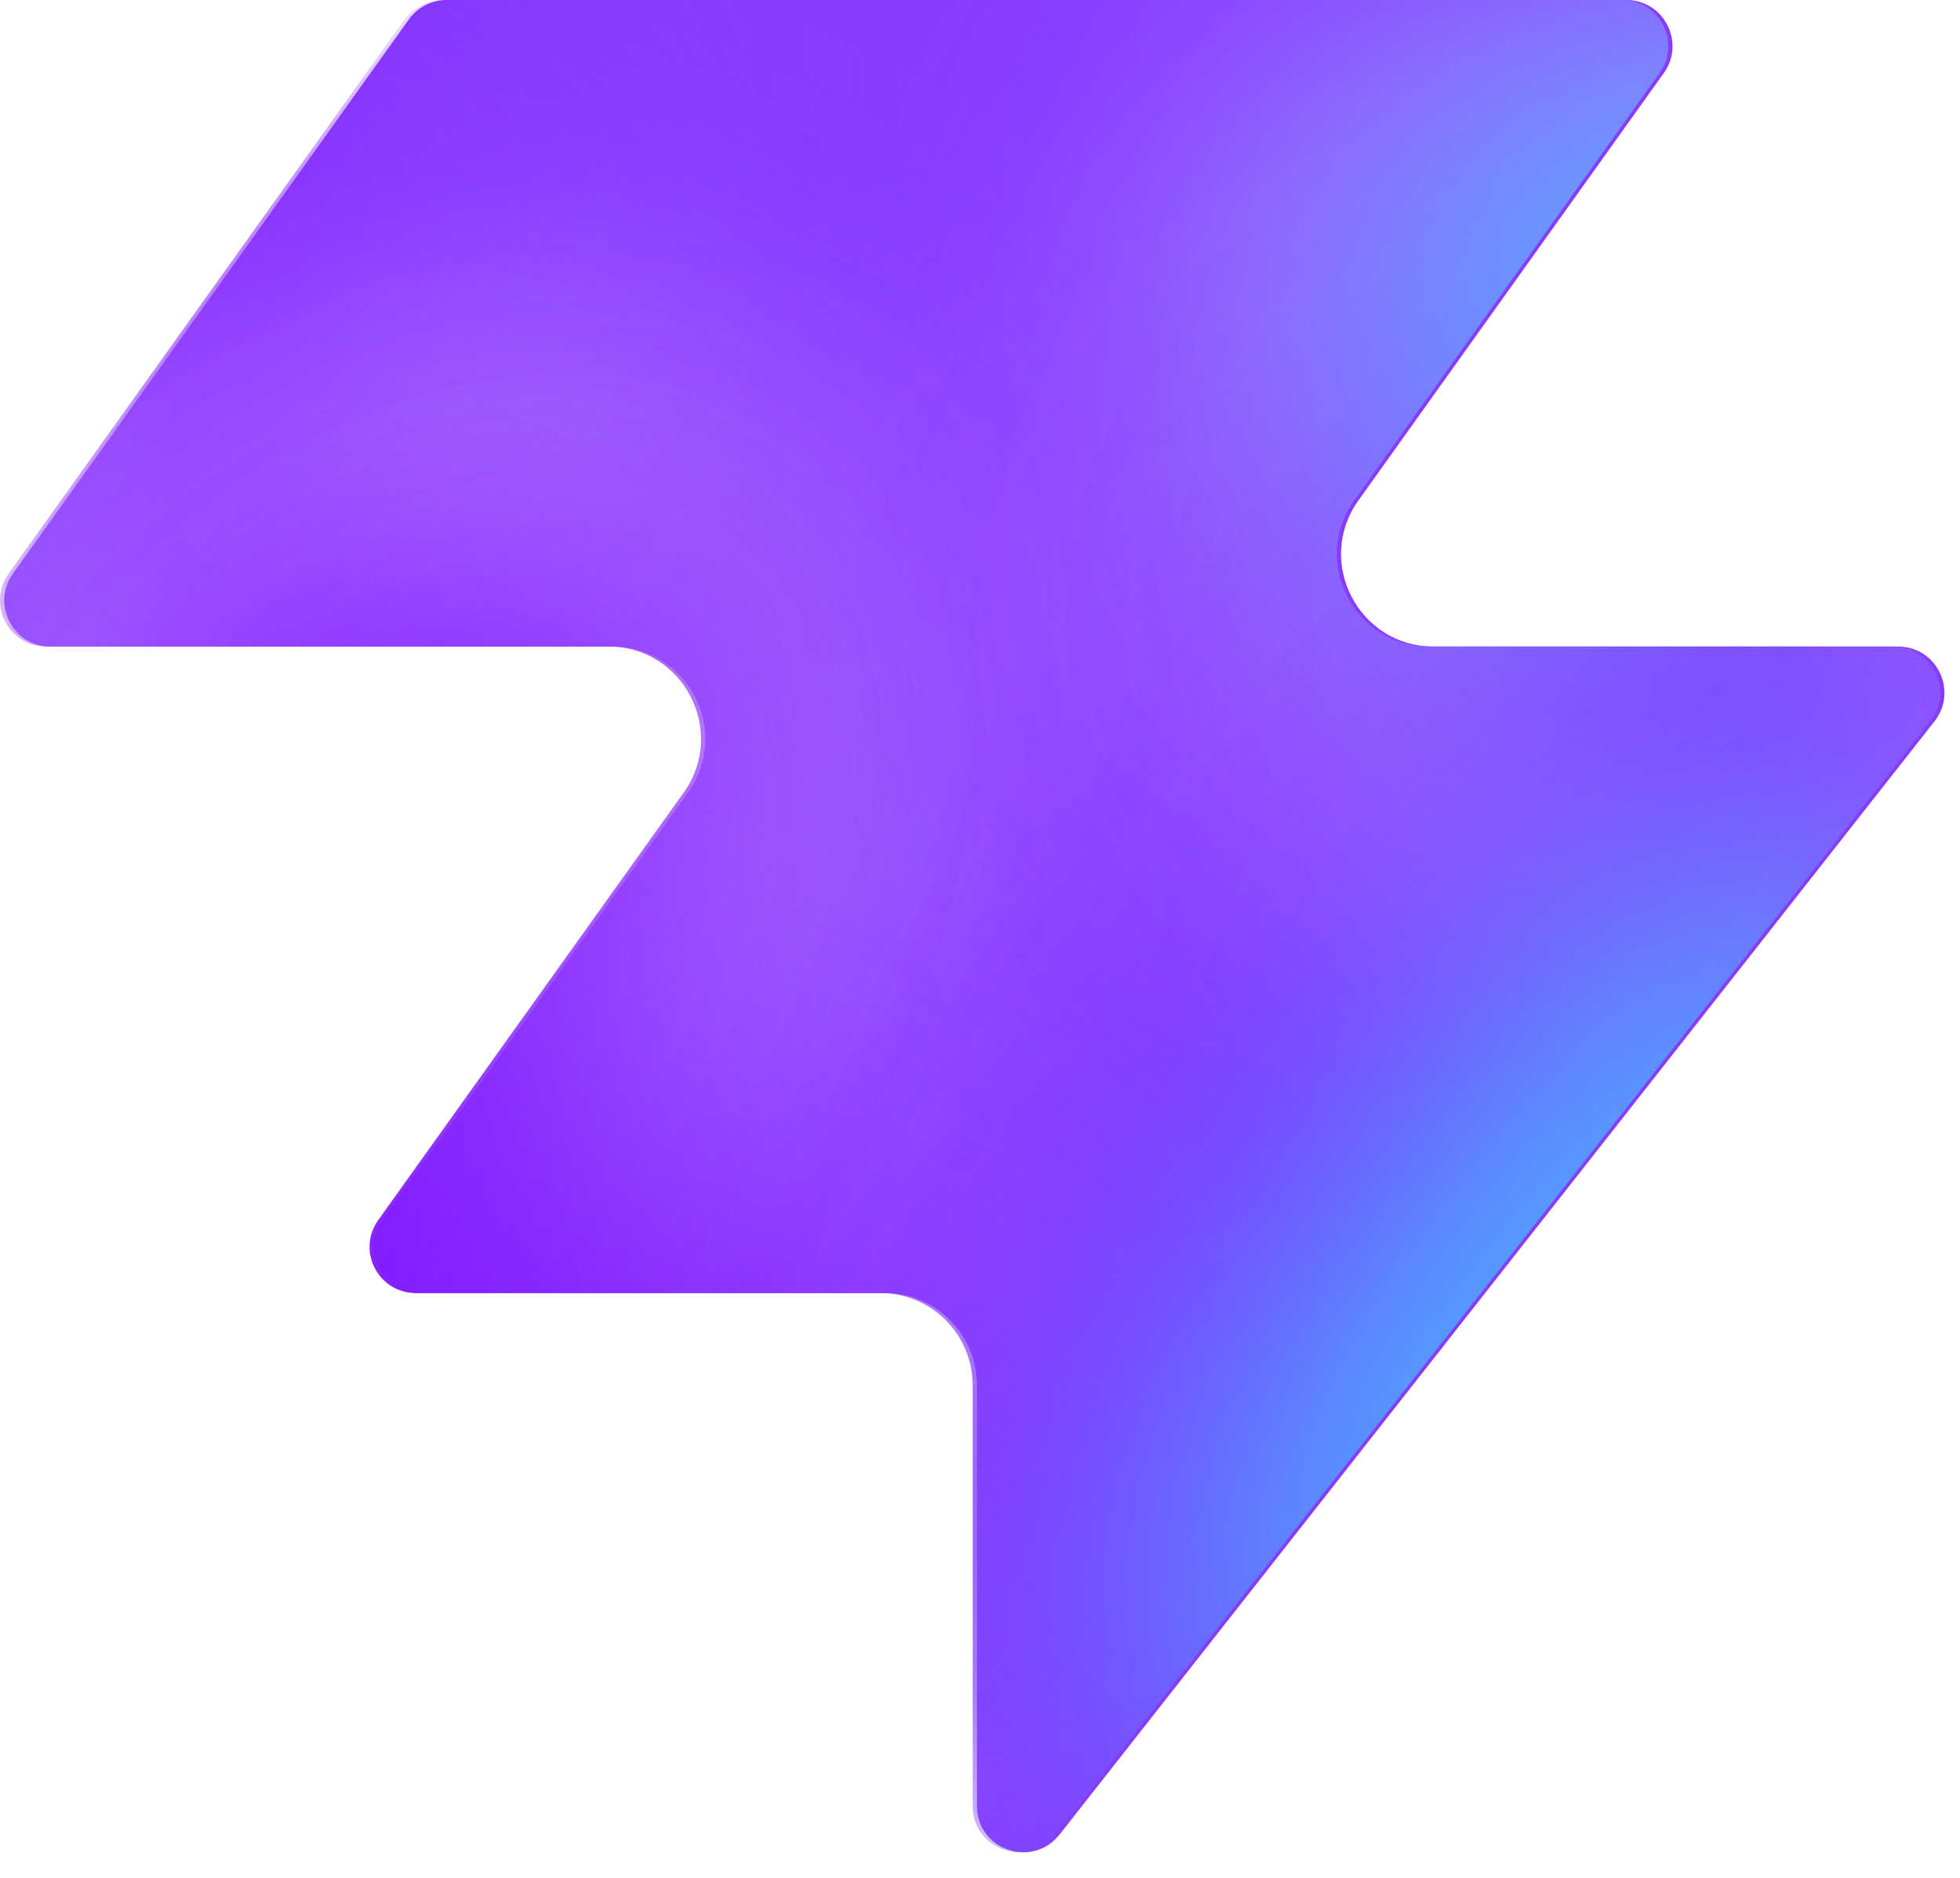
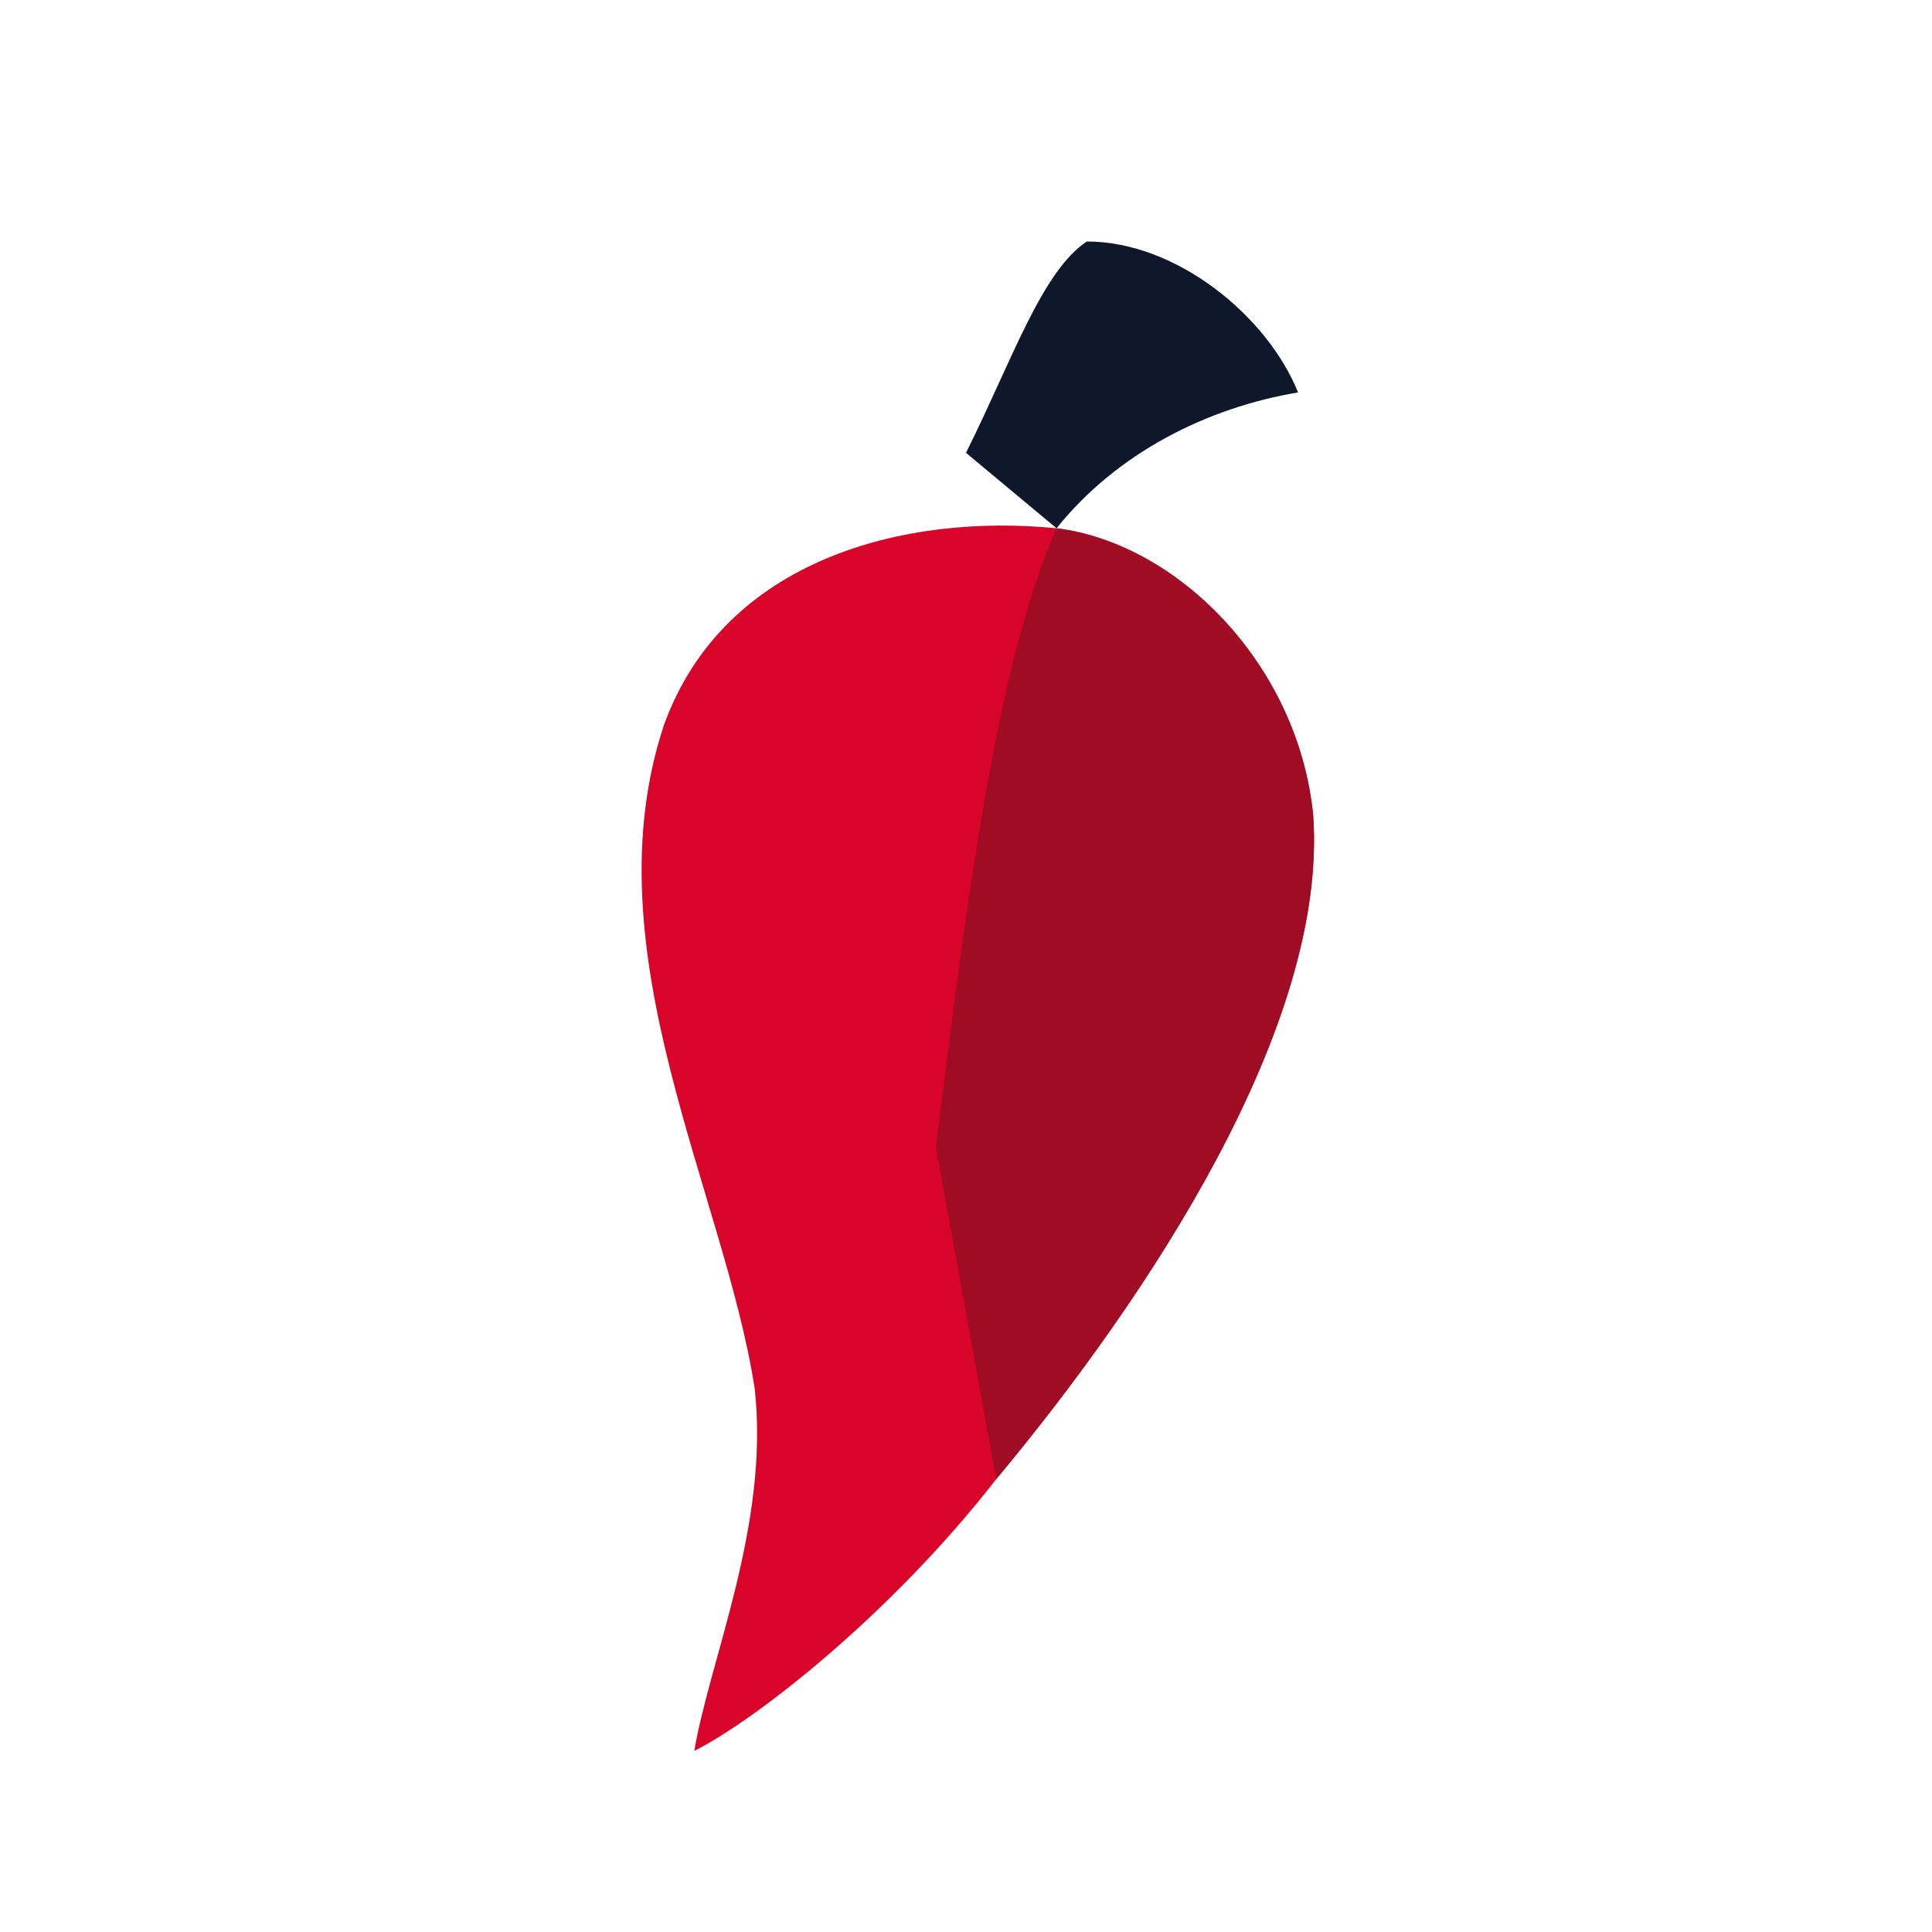
- <svg xmlns="http://www.w3.org/2000/svg" width="48" height="46" fill="none" viewBox="0 0 48 46">
-   <path fill="#863bff" d="M25.946 44.938c-.664.845-2.021.375-2.021-.698V33.937a2.26 2.26 0 0 0-2.262-2.262H10.287c-.92 0-1.456-1.04-.92-1.788l7.48-10.471c1.07-1.497 0-3.578-1.842-3.578H1.237c-.92 0-1.456-1.04-.92-1.788L10.013.474c.214-.297.556-.474.92-.474h28.894c.92 0 1.456 1.04.92 1.788l-7.48 10.471c-1.07 1.498 0 3.579 1.842 3.579h11.377c.943 0 1.473 1.088.89 1.83L25.947 44.94z" style="fill:#863bff;fill:color(display-p3 .525 .23 1);fill-opacity:1" />
-   <mask id="a" width="48" height="46" x="0" y="0" maskUnits="userSpaceOnUse" style="mask-type:alpha">
-     <path fill="#000" d="M25.842 44.938c-.664.844-2.021.375-2.021-.698V33.937a2.26 2.26 0 0 0-2.262-2.262H10.183c-.92 0-1.456-1.04-.92-1.788l7.48-10.471c1.07-1.498 0-3.579-1.842-3.579H1.133c-.92 0-1.456-1.04-.92-1.787L9.91.473c.214-.297.556-.474.92-.474h28.894c.92 0 1.456 1.04.92 1.788l-7.48 10.471c-1.07 1.498 0 3.578 1.842 3.578h11.377c.943 0 1.473 1.088.89 1.832L25.843 44.94z" style="fill:#000;fill-opacity:1" />
-   </mask>
-   <g mask="url(#a)">
-     <g filter="url(#b)">
-       <ellipse cx="5.508" cy="14.704" fill="#ede6ff" rx="5.508" ry="14.704" style="fill:#ede6ff;fill:color(display-p3 .927 .903 1);fill-opacity:1" transform="matrix(.00324 1 1 -.00324 -4.47 31.516)" />
-     </g>
-     <g filter="url(#c)">
-       <ellipse cx="10.399" cy="29.851" fill="#ede6ff" rx="10.399" ry="29.851" style="fill:#ede6ff;fill:color(display-p3 .927 .903 1);fill-opacity:1" transform="matrix(.00324 1 1 -.00324 -39.328 7.883)" />
-     </g>
-     <g filter="url(#d)">
-       <ellipse cx="5.508" cy="30.487" fill="#7e14ff" rx="5.508" ry="30.487" style="fill:#7e14ff;fill:color(display-p3 .492 .077 1);fill-opacity:1" transform="rotate(89.814 -25.913 -14.639)scale(1 -1)" />
-     </g>
-     <g filter="url(#e)">
-       <ellipse cx="5.508" cy="30.599" fill="#7e14ff" rx="5.508" ry="30.599" style="fill:#7e14ff;fill:color(display-p3 .492 .077 1);fill-opacity:1" transform="rotate(89.814 -32.644 -3.334)scale(1 -1)" />
-     </g>
-     <g filter="url(#f)">
-       <ellipse cx="5.508" cy="30.599" fill="#7e14ff" rx="5.508" ry="30.599" style="fill:#7e14ff;fill:color(display-p3 .492 .077 1);fill-opacity:1" transform="matrix(.00324 1 1 -.00324 -34.34 30.47)" />
-     </g>
-     <g filter="url(#g)">
-       <ellipse cx="14.072" cy="22.078" fill="#ede6ff" rx="14.072" ry="22.078" style="fill:#ede6ff;fill:color(display-p3 .927 .903 1);fill-opacity:1" transform="rotate(93.35 24.506 48.493)scale(-1 1)" />
-     </g>
-     <g filter="url(#h)">
-       <ellipse cx="3.47" cy="21.501" fill="#7e14ff" rx="3.47" ry="21.501" style="fill:#7e14ff;fill:color(display-p3 .492 .077 1);fill-opacity:1" transform="rotate(89.009 28.708 47.59)scale(-1 1)" />
-     </g>
-     <g filter="url(#i)">
-       <ellipse cx="3.47" cy="21.501" fill="#7e14ff" rx="3.47" ry="21.501" style="fill:#7e14ff;fill:color(display-p3 .492 .077 1);fill-opacity:1" transform="rotate(89.009 28.708 47.59)scale(-1 1)" />
-     </g>
-     <g filter="url(#j)">
-       <ellipse cx=".387" cy="8.972" fill="#7e14ff" rx="4.407" ry="29.108" style="fill:#7e14ff;fill:color(display-p3 .492 .077 1);fill-opacity:1" transform="rotate(39.51 .387 8.972)" />
-     </g>
-     <g filter="url(#k)">
-       <ellipse cx="47.523" cy="-6.092" fill="#7e14ff" rx="4.407" ry="29.108" style="fill:#7e14ff;fill:color(display-p3 .492 .077 1);fill-opacity:1" transform="rotate(37.892 47.523 -6.092)" />
-     </g>
-     <g filter="url(#l)">
-       <ellipse cx="41.412" cy="6.333" fill="#47bfff" rx="5.971" ry="9.665" style="fill:#47bfff;fill:color(display-p3 .28 .748 1);fill-opacity:1" transform="rotate(37.892 41.412 6.333)" />
-     </g>
-     <g filter="url(#m)">
-       <ellipse cx="-1.879" cy="38.332" fill="#7e14ff" rx="4.407" ry="29.108" style="fill:#7e14ff;fill:color(display-p3 .492 .077 1);fill-opacity:1" transform="rotate(37.892 -1.88 38.332)" />
-     </g>
-     <g filter="url(#n)">
-       <ellipse cx="-1.879" cy="38.332" fill="#7e14ff" rx="4.407" ry="29.108" style="fill:#7e14ff;fill:color(display-p3 .492 .077 1);fill-opacity:1" transform="rotate(37.892 -1.88 38.332)" />
-     </g>
-     <g filter="url(#o)">
-       <ellipse cx="35.651" cy="29.907" fill="#7e14ff" rx="4.407" ry="29.108" style="fill:#7e14ff;fill:color(display-p3 .492 .077 1);fill-opacity:1" transform="rotate(37.892 35.651 29.907)" />
-     </g>
-     <g filter="url(#p)">
-       <ellipse cx="38.418" cy="32.4" fill="#47bfff" rx="5.971" ry="15.297" style="fill:#47bfff;fill:color(display-p3 .28 .748 1);fill-opacity:1" transform="rotate(37.892 38.418 32.4)" />
-     </g>
-   </g>
-   <defs>
-     <filter id="b" width="60.045" height="41.654" x="-19.77" y="16.149" color-interpolation-filters="sRGB" filterUnits="userSpaceOnUse">
-       <feFlood flood-opacity="0" result="BackgroundImageFix" />
-       <feBlend in="SourceGraphic" in2="BackgroundImageFix" result="shape" />
-       <feGaussianBlur result="effect1_foregroundBlur_2002_17158" stdDeviation="7.659" />
-     </filter>
-     <filter id="c" width="90.34" height="51.437" x="-54.613" y="-7.533" color-interpolation-filters="sRGB" filterUnits="userSpaceOnUse">
-       <feFlood flood-opacity="0" result="BackgroundImageFix" />
-       <feBlend in="SourceGraphic" in2="BackgroundImageFix" result="shape" />
-       <feGaussianBlur result="effect1_foregroundBlur_2002_17158" stdDeviation="7.659" />
-     </filter>
-     <filter id="d" width="79.355" height="29.4" x="-49.64" y="2.03" color-interpolation-filters="sRGB" filterUnits="userSpaceOnUse">
-       <feFlood flood-opacity="0" result="BackgroundImageFix" />
-       <feBlend in="SourceGraphic" in2="BackgroundImageFix" result="shape" />
-       <feGaussianBlur result="effect1_foregroundBlur_2002_17158" stdDeviation="4.596" />
-     </filter>
-     <filter id="e" width="79.579" height="29.4" x="-45.045" y="20.029" color-interpolation-filters="sRGB" filterUnits="userSpaceOnUse">
-       <feFlood flood-opacity="0" result="BackgroundImageFix" />
-       <feBlend in="SourceGraphic" in2="BackgroundImageFix" result="shape" />
-       <feGaussianBlur result="effect1_foregroundBlur_2002_17158" stdDeviation="4.596" />
-     </filter>
-     <filter id="f" width="79.579" height="29.4" x="-43.513" y="21.178" color-interpolation-filters="sRGB" filterUnits="userSpaceOnUse">
-       <feFlood flood-opacity="0" result="BackgroundImageFix" />
-       <feBlend in="SourceGraphic" in2="BackgroundImageFix" result="shape" />
-       <feGaussianBlur result="effect1_foregroundBlur_2002_17158" stdDeviation="4.596" />
-     </filter>
-     <filter id="g" width="74.749" height="58.852" x="15.756" y="-17.901" color-interpolation-filters="sRGB" filterUnits="userSpaceOnUse">
-       <feFlood flood-opacity="0" result="BackgroundImageFix" />
-       <feBlend in="SourceGraphic" in2="BackgroundImageFix" result="shape" />
-       <feGaussianBlur result="effect1_foregroundBlur_2002_17158" stdDeviation="7.659" />
-     </filter>
-     <filter id="h" width="61.377" height="25.362" x="23.548" y="2.284" color-interpolation-filters="sRGB" filterUnits="userSpaceOnUse">
-       <feFlood flood-opacity="0" result="BackgroundImageFix" />
-       <feBlend in="SourceGraphic" in2="BackgroundImageFix" result="shape" />
-       <feGaussianBlur result="effect1_foregroundBlur_2002_17158" stdDeviation="4.596" />
-     </filter>
-     <filter id="i" width="61.377" height="25.362" x="23.548" y="2.284" color-interpolation-filters="sRGB" filterUnits="userSpaceOnUse">
-       <feFlood flood-opacity="0" result="BackgroundImageFix" />
-       <feBlend in="SourceGraphic" in2="BackgroundImageFix" result="shape" />
-       <feGaussianBlur result="effect1_foregroundBlur_2002_17158" stdDeviation="4.596" />
-     </filter>
-     <filter id="j" width="56.045" height="63.649" x="-27.636" y="-22.853" color-interpolation-filters="sRGB" filterUnits="userSpaceOnUse">
-       <feFlood flood-opacity="0" result="BackgroundImageFix" />
-       <feBlend in="SourceGraphic" in2="BackgroundImageFix" result="shape" />
-       <feGaussianBlur result="effect1_foregroundBlur_2002_17158" stdDeviation="4.596" />
-     </filter>
-     <filter id="k" width="54.814" height="64.646" x="20.116" y="-38.415" color-interpolation-filters="sRGB" filterUnits="userSpaceOnUse">
-       <feFlood flood-opacity="0" result="BackgroundImageFix" />
-       <feBlend in="SourceGraphic" in2="BackgroundImageFix" result="shape" />
-       <feGaussianBlur result="effect1_foregroundBlur_2002_17158" stdDeviation="4.596" />
-     </filter>
-     <filter id="l" width="33.541" height="35.313" x="24.641" y="-11.323" color-interpolation-filters="sRGB" filterUnits="userSpaceOnUse">
-       <feFlood flood-opacity="0" result="BackgroundImageFix" />
-       <feBlend in="SourceGraphic" in2="BackgroundImageFix" result="shape" />
-       <feGaussianBlur result="effect1_foregroundBlur_2002_17158" stdDeviation="4.596" />
-     </filter>
-     <filter id="m" width="54.814" height="64.646" x="-29.286" y="6.009" color-interpolation-filters="sRGB" filterUnits="userSpaceOnUse">
-       <feFlood flood-opacity="0" result="BackgroundImageFix" />
-       <feBlend in="SourceGraphic" in2="BackgroundImageFix" result="shape" />
-       <feGaussianBlur result="effect1_foregroundBlur_2002_17158" stdDeviation="4.596" />
-     </filter>
-     <filter id="n" width="54.814" height="64.646" x="-29.286" y="6.009" color-interpolation-filters="sRGB" filterUnits="userSpaceOnUse">
-       <feFlood flood-opacity="0" result="BackgroundImageFix" />
-       <feBlend in="SourceGraphic" in2="BackgroundImageFix" result="shape" />
-       <feGaussianBlur result="effect1_foregroundBlur_2002_17158" stdDeviation="4.596" />
-     </filter>
-     <filter id="o" width="54.814" height="64.646" x="8.244" y="-2.416" color-interpolation-filters="sRGB" filterUnits="userSpaceOnUse">
-       <feFlood flood-opacity="0" result="BackgroundImageFix" />
-       <feBlend in="SourceGraphic" in2="BackgroundImageFix" result="shape" />
-       <feGaussianBlur result="effect1_foregroundBlur_2002_17158" stdDeviation="4.596" />
-     </filter>
-     <filter id="p" width="39.409" height="43.623" x="18.713" y="10.588" color-interpolation-filters="sRGB" filterUnits="userSpaceOnUse">
-       <feFlood flood-opacity="0" result="BackgroundImageFix" />
-       <feBlend in="SourceGraphic" in2="BackgroundImageFix" result="shape" />
-       <feGaussianBlur result="effect1_foregroundBlur_2002_17158" stdDeviation="4.596" />
-     </filter>
-   </defs>
+ <svg xmlns="http://www.w3.org/2000/svg" width="64" height="64" viewBox="0 0 64 64" fill="none">
+   <path d="M36 8C39 8 42 10.5 43 13C40 13.5 37 15 35 17.5L32 15C33.5 12 34.5 9 36 8Z" fill="#0F172A" />
+   <path d="M35 17.5C39 18 43 22 43.5 27C44 34 38 43 33 49C29.5 53.5 25 57 23 58C23.5 55 25.5 50.5 25 46C24 39.5 19.5 31.5 22 24C24 18.5 30 17 35 17.5Z" fill="#D90429" />
+   <path d="M35 17.5C39 18 43 22 43.5 27C44 34 38 43 33 49L31 38C32 30 33 22 35 17.5Z" fill="#A00C24" />
</svg>
